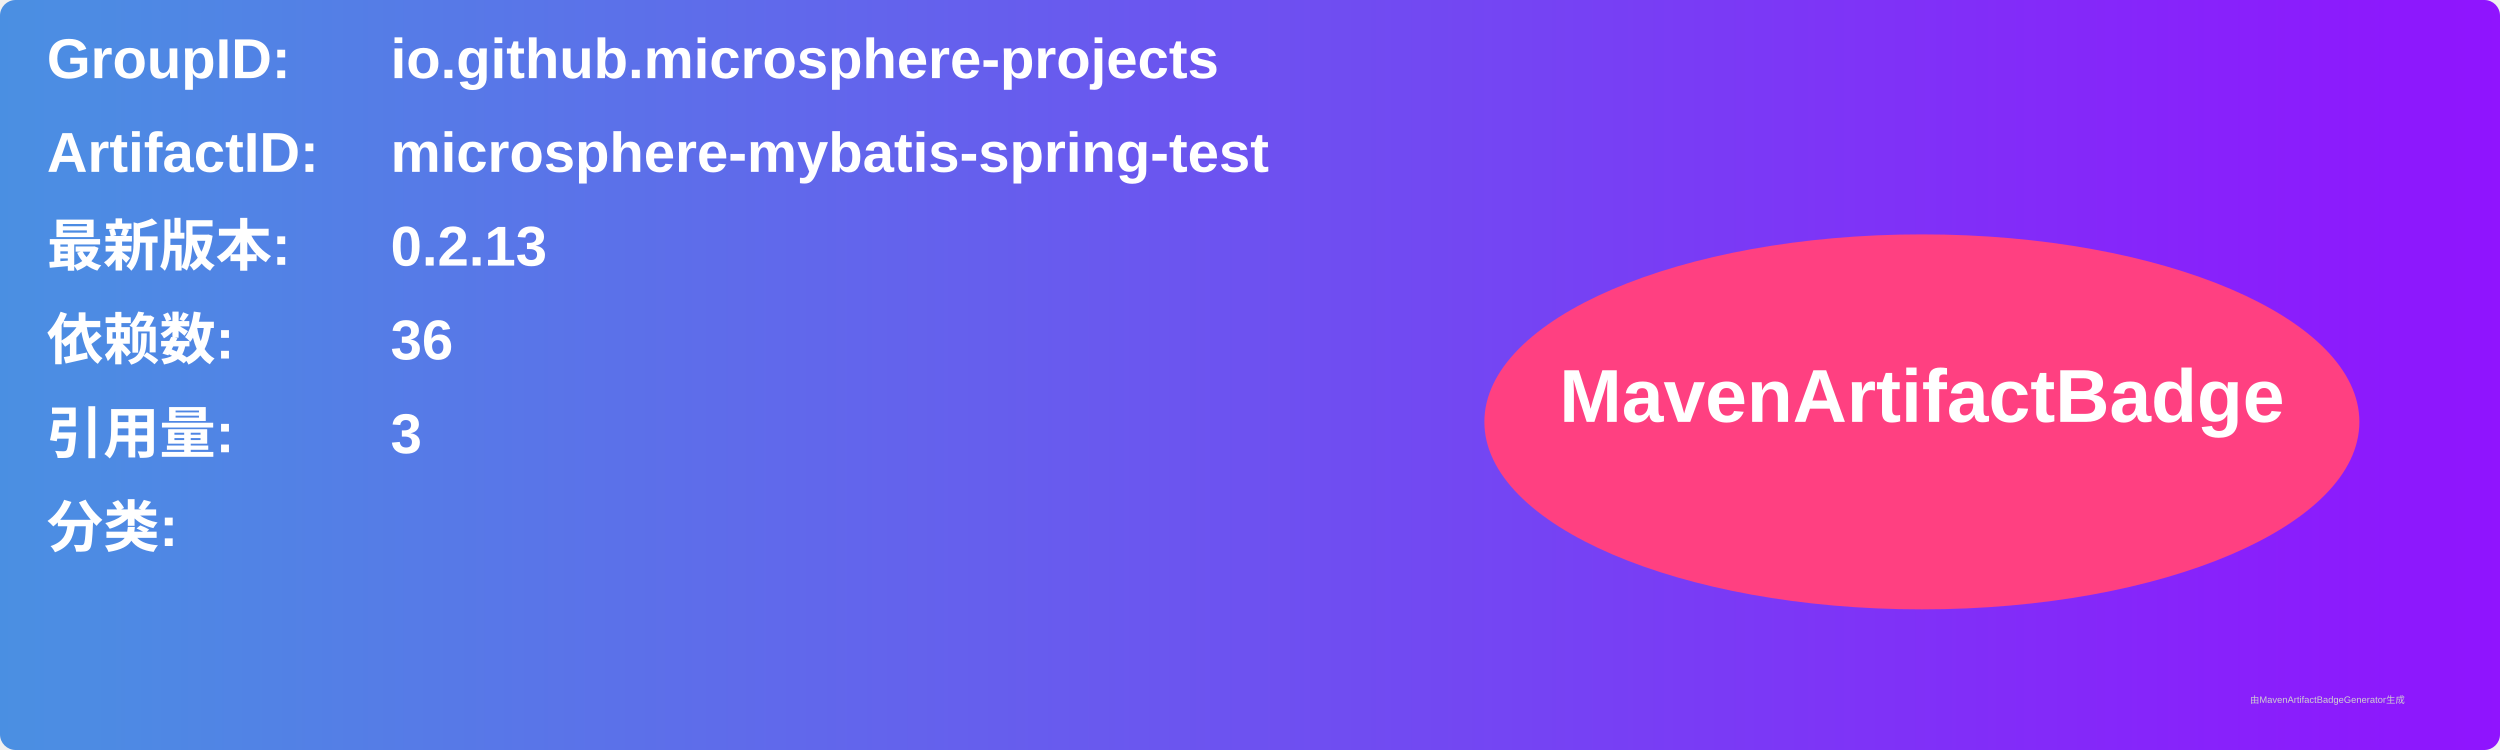
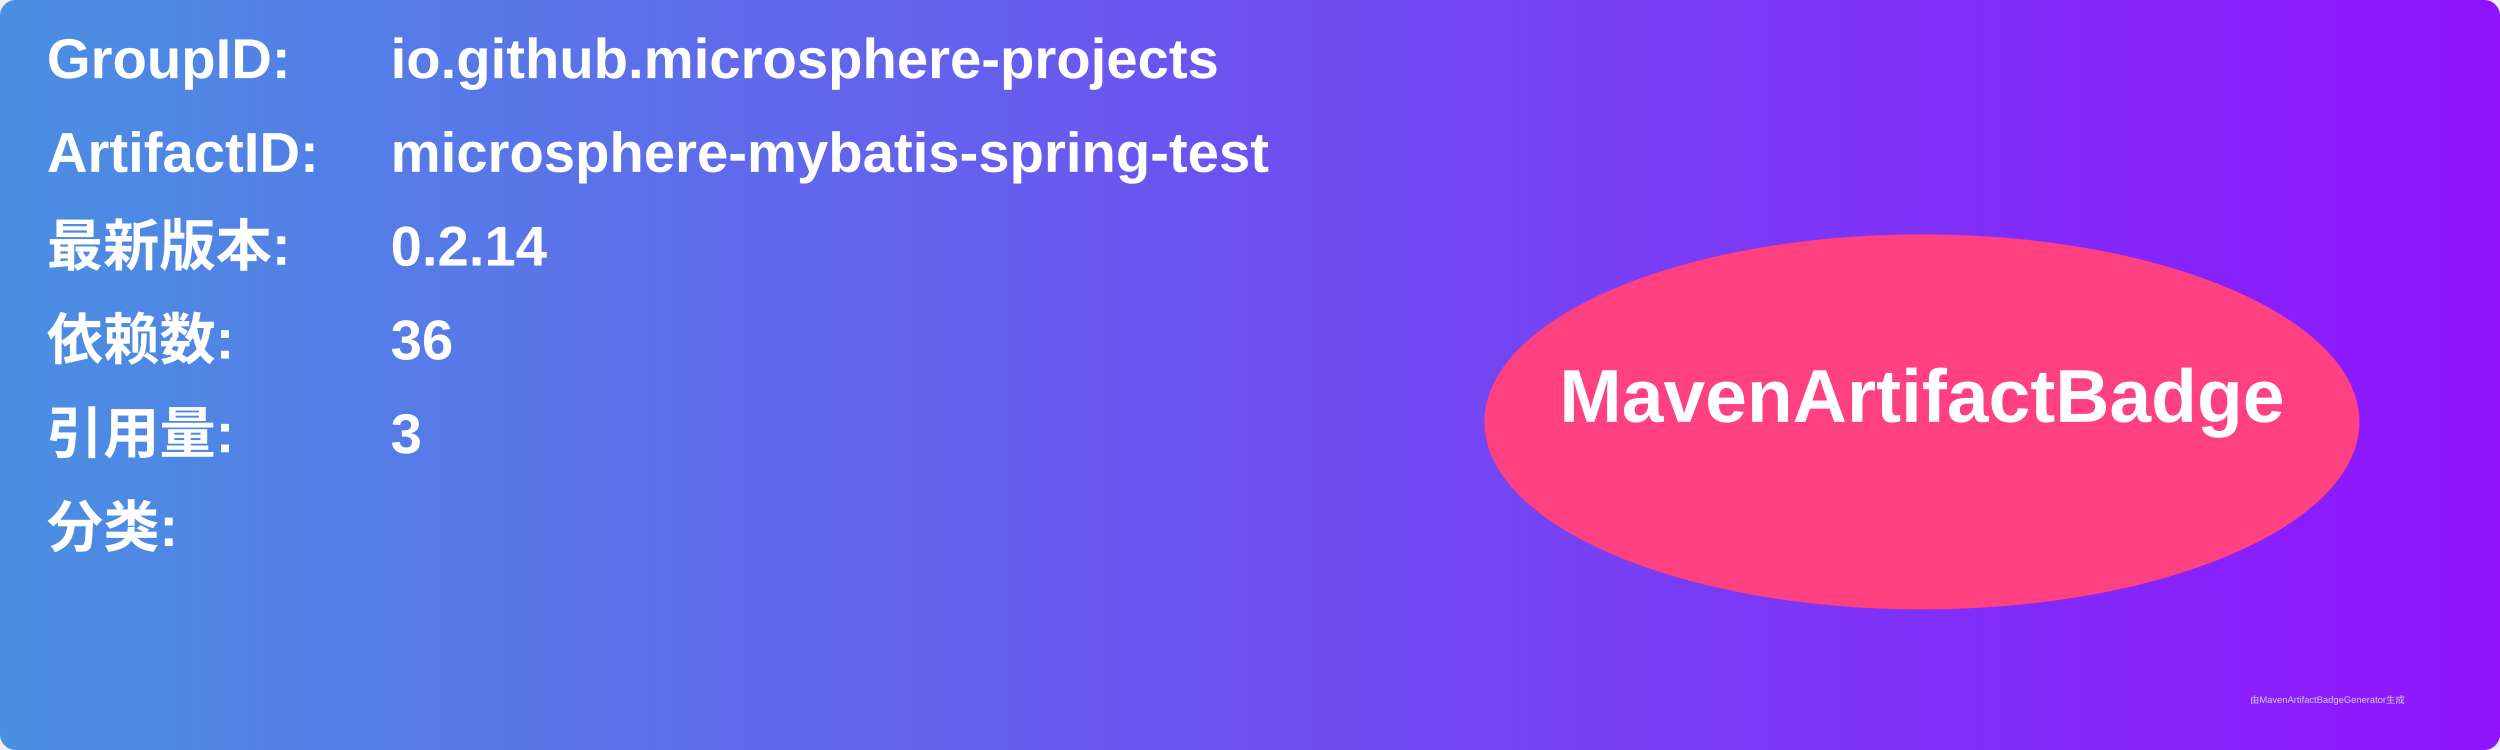
<svg xmlns="http://www.w3.org/2000/svg" width="800" height="240" viewBox="0 0 800 240">
  <linearGradient id="grad" x1="0%" y1="0%" x2="100%" y2="0%">
    <stop offset="0%" stop-color="#4a90e2" />
    <stop offset="100%" stop-color="#9013fe" />
  </linearGradient>
  <rect width="100%" height="100%" rx="5" ry="5" fill="url(#grad)" />
  <g transform="translate(15, 15)">
    <text x="0" y="10" font-family="Arial" font-size="18" fill="white" font-weight="bold" width="260">GroupID:</text>
    <text x="110" y="10" font-family="Arial" font-size="18" fill="white" font-weight="bold" width="460">io.github.microsphere-projects</text>
    <text x="0" y="40" font-family="Arial" font-size="18" fill="white" font-weight="bold" width="260">ArtifactID:</text>
    <text x="110" y="40" font-family="Arial" font-size="18" fill="white" font-weight="bold" width="460">microsphere-mybatis-spring-test</text>
    <text x="0" y="70" font-family="Arial" font-size="18" fill="white" font-weight="bold">最新版本:</text>
    <text x="110" y="70" font-family="Arial" font-size="18" fill="white" font-weight="bold">
-       <tspan font-weight="bold">0.2.13</tspan>
+       <tspan font-weight="bold">0.2.14</tspan>
    </text>
    <text x="0" y="100" font-family="Arial" font-size="18" fill="white" font-weight="bold">依赖数: </text>
    <text x="110" y="100" font-family="Arial" font-size="18" fill="white">
      <tspan font-weight="bold">36</tspan>
    </text>
    <text x="0" y="130" font-family="Arial" font-size="18" fill="white" font-weight="bold">引用量: </text>
    <text x="110" y="130" font-family="Arial" font-size="18" fill="white">
      <tspan font-weight="bold">3</tspan>
    </text>
    <text x="0" y="160" font-family="Arial" font-size="18" fill="white" font-weight="bold">分类:</text>
    <text x="10" y="190" font-family="Arial" font-size="10" fill="white">
      <tspan font-weight="bold" />
    </text>
    <ellipse cx="600" cy="120" rx="140" ry="60" fill="#ff4081" />
    <text x="600" y="120" text-anchor="middle" font-family="Arial" font-size="24" fill="white" font-weight="bold">MavenArtifactBadge</text>
  </g>
  <text x="720" y="225" font-family="Arial" font-size="3" fill="#d0d0d0">由MavenArtifactBadgeGenerator生成</text>
</svg>
